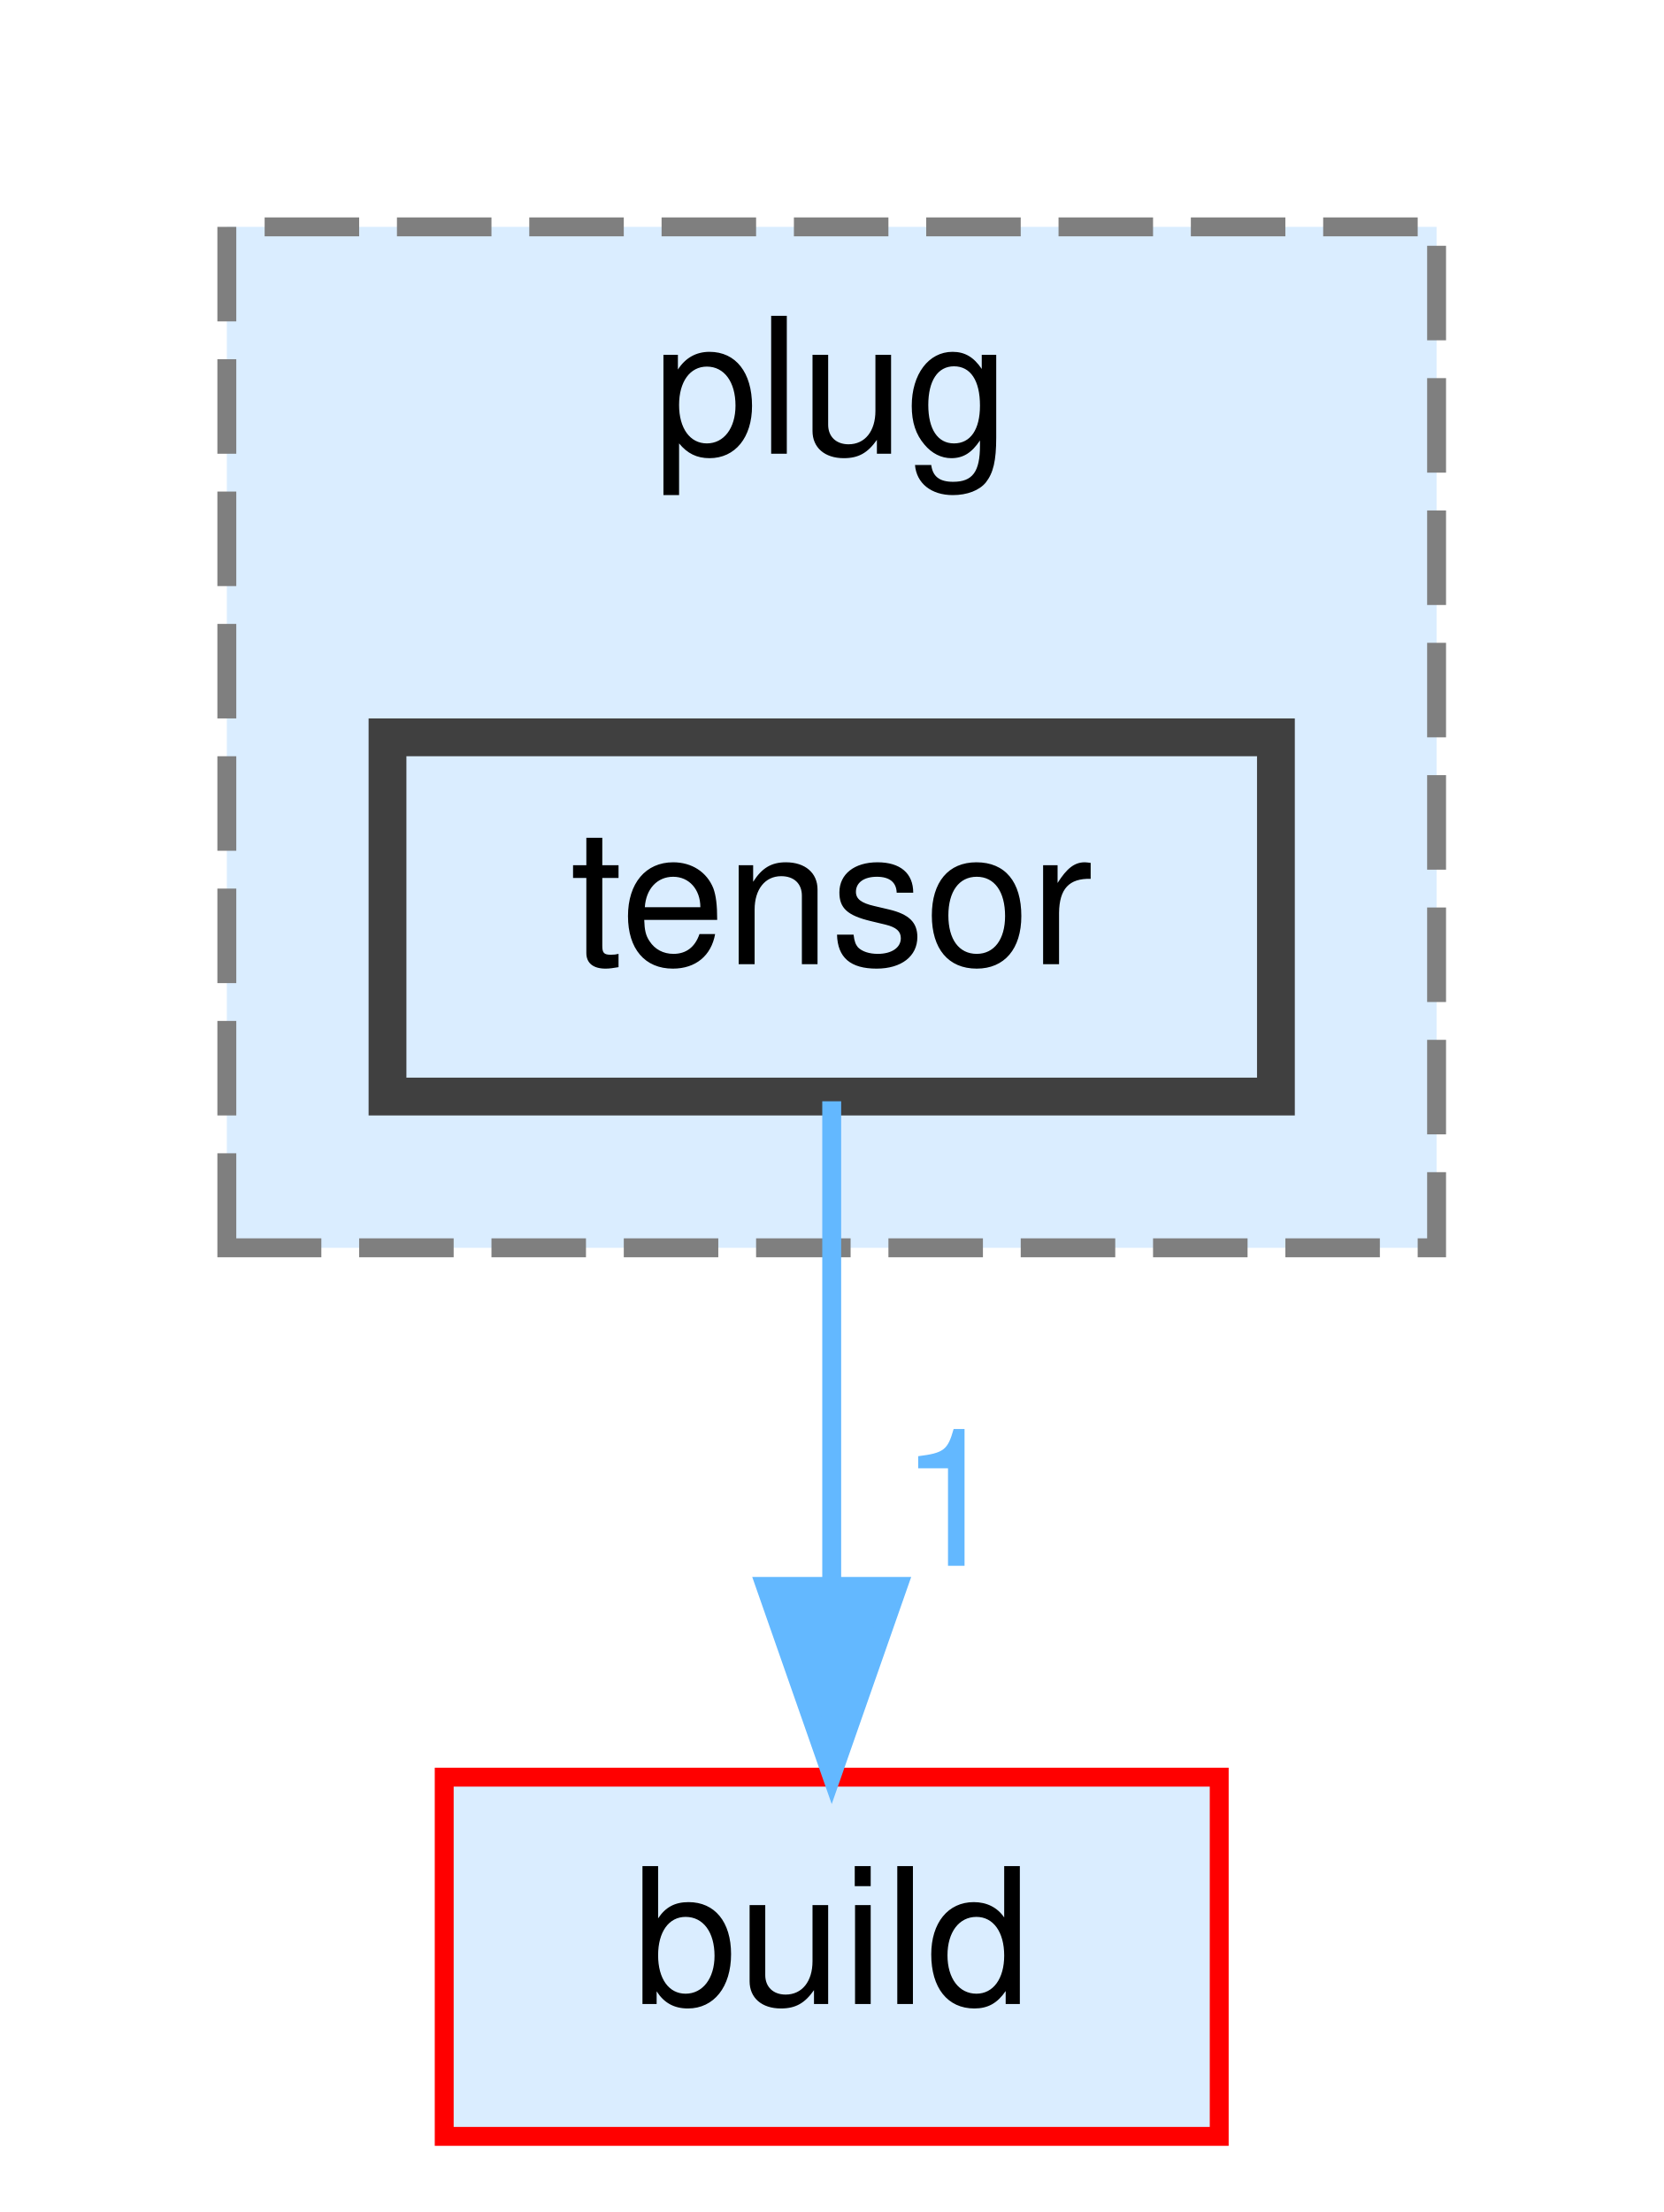
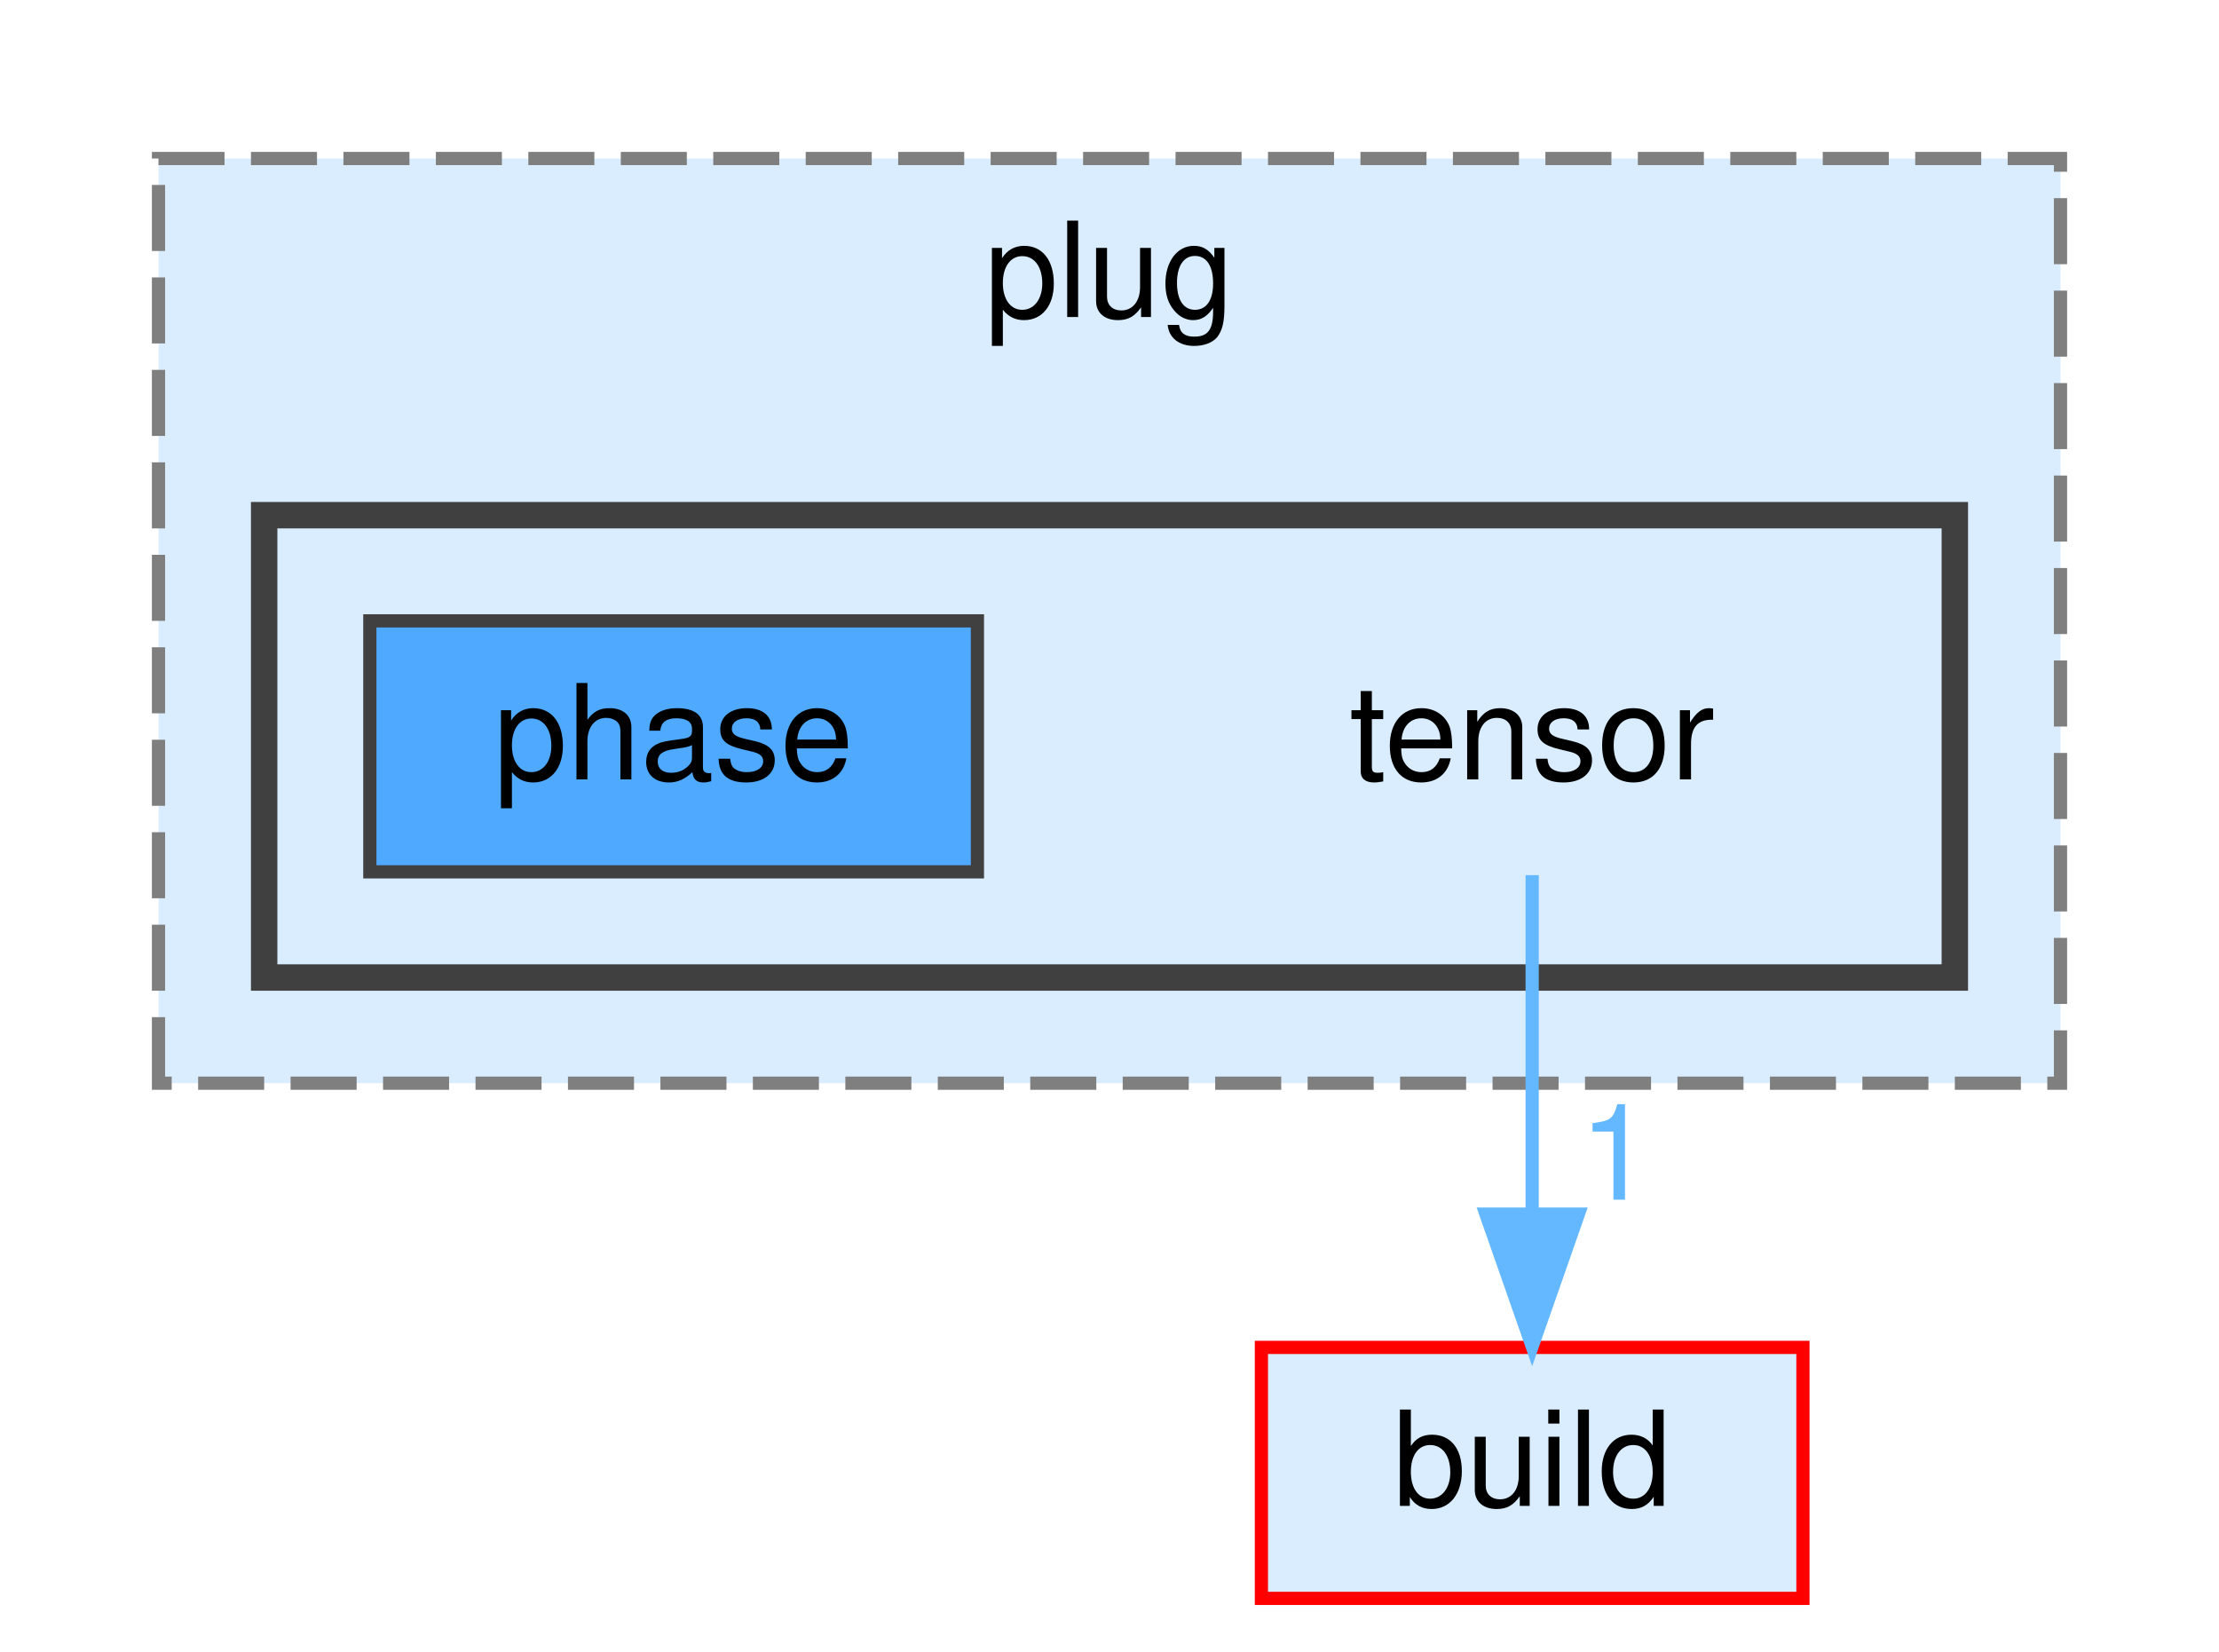
- <svg xmlns="http://www.w3.org/2000/svg" xmlns:xlink="http://www.w3.org/1999/xlink" width="88pt" height="117pt" viewBox="0.00 0.00 88.00 117.00">
-   <g id="graph0" class="graph" transform="scale(1 1) rotate(0) translate(4 113)">
+ <svg xmlns="http://www.w3.org/2000/svg" xmlns:xlink="http://www.w3.org/1999/xlink" width="168pt" height="125pt" viewBox="0.00 0.00 168.00 125.00">
+   <g id="graph0" class="graph" transform="scale(1 1) rotate(0) translate(4 121)">
    <g id="clust1" class="cluster">
      <g id="a_clust1">
        <a xlink:href="dir_3b1e9a08cfbf85cfa8a1068ec81a2c37.html" target="_top" xlink:title="plug">
-           <polygon fill="#daedff" stroke="#7f7f7f" stroke-dasharray="5,2" points="8,-47 8,-101 72,-101 72,-47 8,-47" />
-           <text text-anchor="middle" x="40" y="-89" font-family="Helvetica,sans-Serif" font-size="10.00">plug</text>
+           <polygon fill="#daedff" stroke="#7f7f7f" stroke-dasharray="5,2" points="8,-39 8,-109 152,-109 152,-39 8,-39" />
+           <text text-anchor="middle" x="80" y="-97" font-family="Helvetica,sans-Serif" font-size="10.00">plug</text>
+         </a>
+       </g>
+     </g>
+     <g id="clust2" class="cluster">
+       <g id="a_clust2">
+         <a xlink:href="dir_ada027ebbdae7290fb3fc4861fecbcab.html" target="_top">
+           <polygon fill="#daedff" stroke="#404040" stroke-width="2" points="16,-47 16,-82 144,-82 144,-47 16,-47" />
        </a>
      </g>
    </g>
    <g id="node1" class="node">
-       <g id="a_node1">
-         <a xlink:href="dir_ada027ebbdae7290fb3fc4861fecbcab.html" target="_top" xlink:title="tensor">
-           <polygon fill="#daedff" stroke="#404040" stroke-width="2" points="63.5,-74 16.5,-74 16.5,-55 63.5,-55 63.5,-74" />
-           <text text-anchor="middle" x="40" y="-62" font-family="Helvetica,sans-Serif" font-size="10.00">tensor</text>
+       <text text-anchor="middle" x="112" y="-62" font-family="Helvetica,sans-Serif" font-size="10.00">tensor</text>
+     </g>
+     <g id="node3" class="node">
+       <g id="a_node3">
+         <a xlink:href="dir_4fef79e7177ba769987a8da36c892c5f.html" target="_top" xlink:title="build">
+           <polygon fill="#daedff" stroke="red" points="132.5,-19 91.5,-19 91.5,0 132.5,0 132.5,-19" />
+           <text text-anchor="middle" x="112" y="-7" font-family="Helvetica,sans-Serif" font-size="10.00">build</text>
+         </a>
+       </g>
+     </g>
+     <g id="edge1" class="edge">
+       <g id="a_edge1">
+         <a xlink:href="dir_000096_000014.html" target="_top">
+           <path fill="none" stroke="#63b8ff" d="M112,-54.75C112,-47.8 112,-37.85 112,-29.13" />
+           <polygon fill="#63b8ff" stroke="#63b8ff" points="115.5,-29.09 112,-19.09 108.5,-29.09 115.5,-29.09" />
+         </a>
+       </g>
+       <g id="a_edge1-headlabel">
+         <a xlink:href="dir_000096_000014.html" target="_top" xlink:title="1">
+           <text text-anchor="middle" x="118.34" y="-30.18" font-family="Helvetica,sans-Serif" font-size="10.00" fill="#63b8ff">1</text>
        </a>
      </g>
    </g>
    <g id="node2" class="node">
      <g id="a_node2">
-         <a xlink:href="dir_4fef79e7177ba769987a8da36c892c5f.html" target="_top" xlink:title="build">
-           <polygon fill="#daedff" stroke="red" points="60.5,-19 19.5,-19 19.5,0 60.5,0 60.5,-19" />
-           <text text-anchor="middle" x="40" y="-7" font-family="Helvetica,sans-Serif" font-size="10.00">build</text>
-         </a>
-       </g>
-     </g>
-     <g id="edge1" class="edge">
-       <g id="a_edge1">
-         <a xlink:href="dir_000094_000014.html" target="_top">
-           <path fill="none" stroke="#63b8ff" d="M40,-54.75C40,-47.8 40,-37.85 40,-29.13" />
-           <polygon fill="#63b8ff" stroke="#63b8ff" points="43.5,-29.09 40,-19.09 36.5,-29.09 43.5,-29.09" />
-         </a>
-       </g>
-       <g id="a_edge1-headlabel">
-         <a xlink:href="dir_000094_000014.html" target="_top" xlink:title="1">
-           <text text-anchor="middle" x="46.34" y="-30.18" font-family="Helvetica,sans-Serif" font-size="10.00" fill="#63b8ff">1</text>
+         <a xlink:href="dir_c73add9d4fc2f956e343dd89fc53e73a.html" target="_top" xlink:title="phase">
+           <polygon fill="#4ea9ff" stroke="#404040" points="70,-74 24,-74 24,-55 70,-55 70,-74" />
+           <text text-anchor="middle" x="47" y="-62" font-family="Helvetica,sans-Serif" font-size="10.00">phase</text>
        </a>
      </g>
    </g>
  </g>
</svg>
